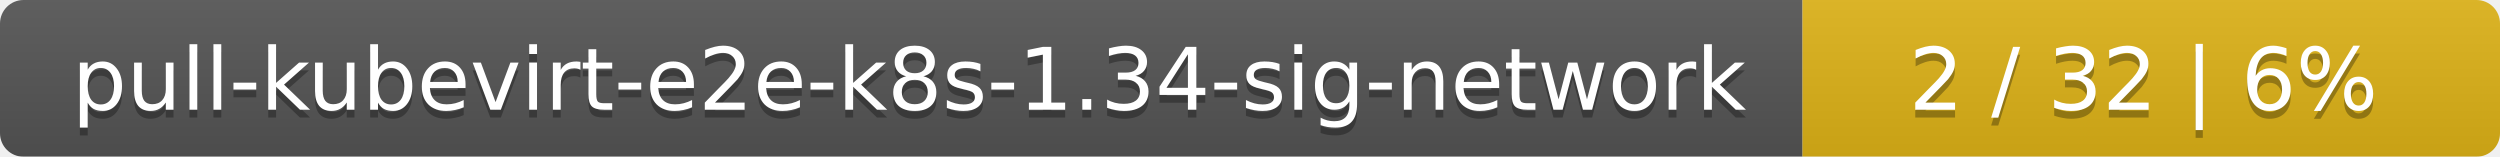
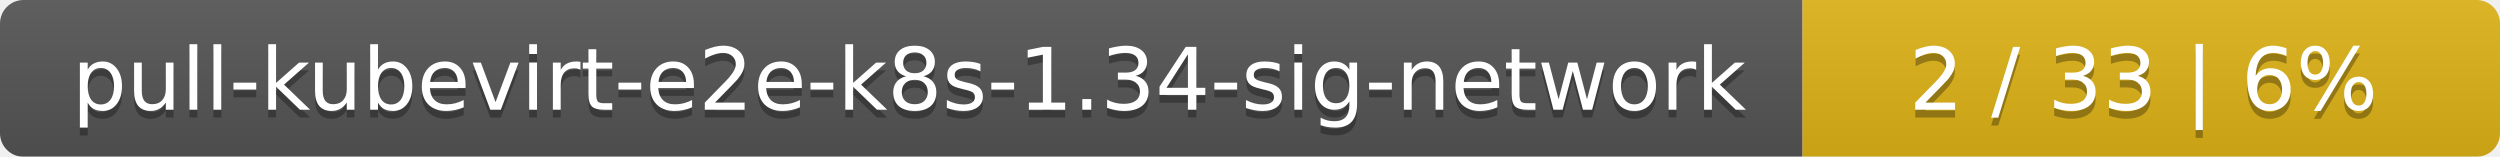
<svg xmlns="http://www.w3.org/2000/svg" width="319" height="20">
  <linearGradient id="smooth" x2="0" y2="100%">
    <stop offset="0" stop-color="#bbb" stop-opacity=".1" />
    <stop offset="1" stop-opacity=".1" />
  </linearGradient>
  <mask id="round">
    <rect width="319" height="20" rx="3" fill="#fff" />
  </mask>
  <g mask="url(#round)">
    <rect width="230" height="20" fill="#555" />
    <rect x="230" width="89" height="20" fill="#dfb317" />
    <rect width="319" height="20" fill="url(#smooth)" />
  </g>
  <g fill="#fff" text-anchor="middle" font-family="DejaVu Sans,Verdana,Geneva,sans-serif" font-size="11">
    <text x="116" y="15" fill="#010101" fill-opacity=".3">pull-kubevirt-e2e-k8s-1.34-sig-network</text>
    <text x="116" y="14">pull-kubevirt-e2e-k8s-1.34-sig-network</text>
-     <text x="273.5" y="15" fill="#010101" fill-opacity=".3">2 / 32    |    6%</text>
-     <text x="273.5" y="14">2 / 32    |    6%</text>
+     <text x="273.5" y="15" fill="#010101" fill-opacity=".3">2 / 33    |    6%</text>
+     <text x="273.5" y="14">2 / 33    |    6%</text>
  </g>
</svg>
